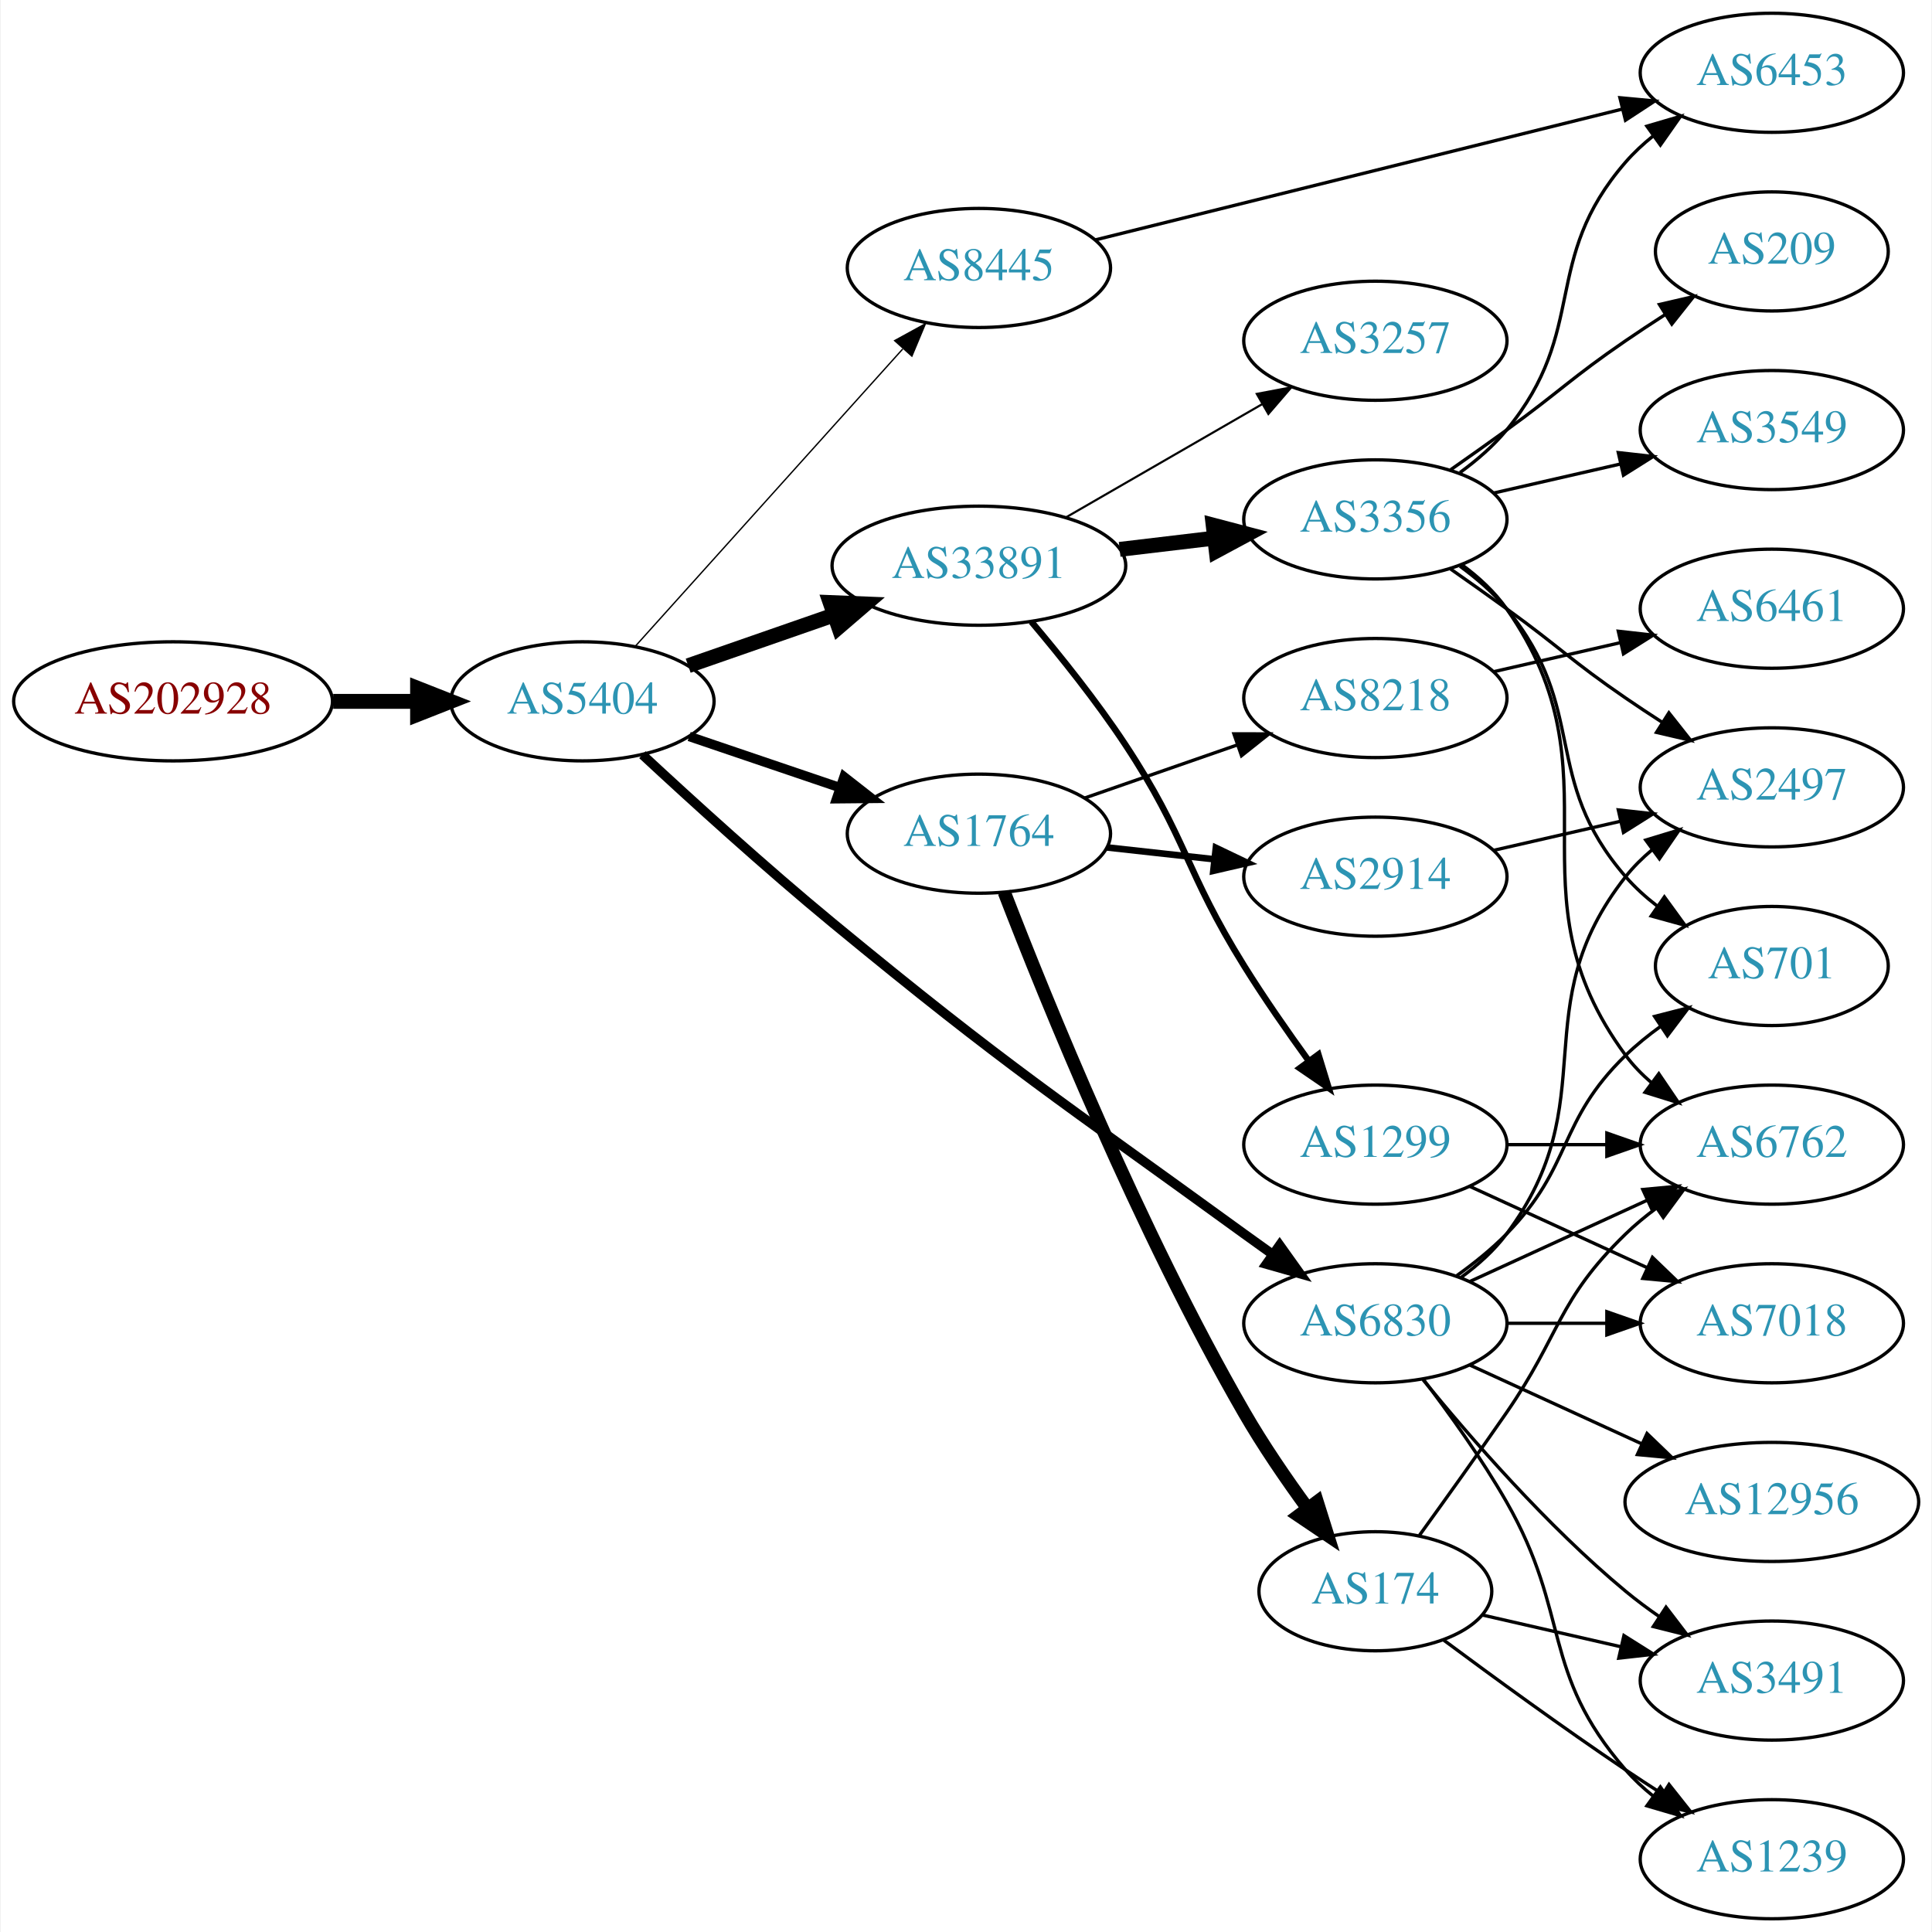
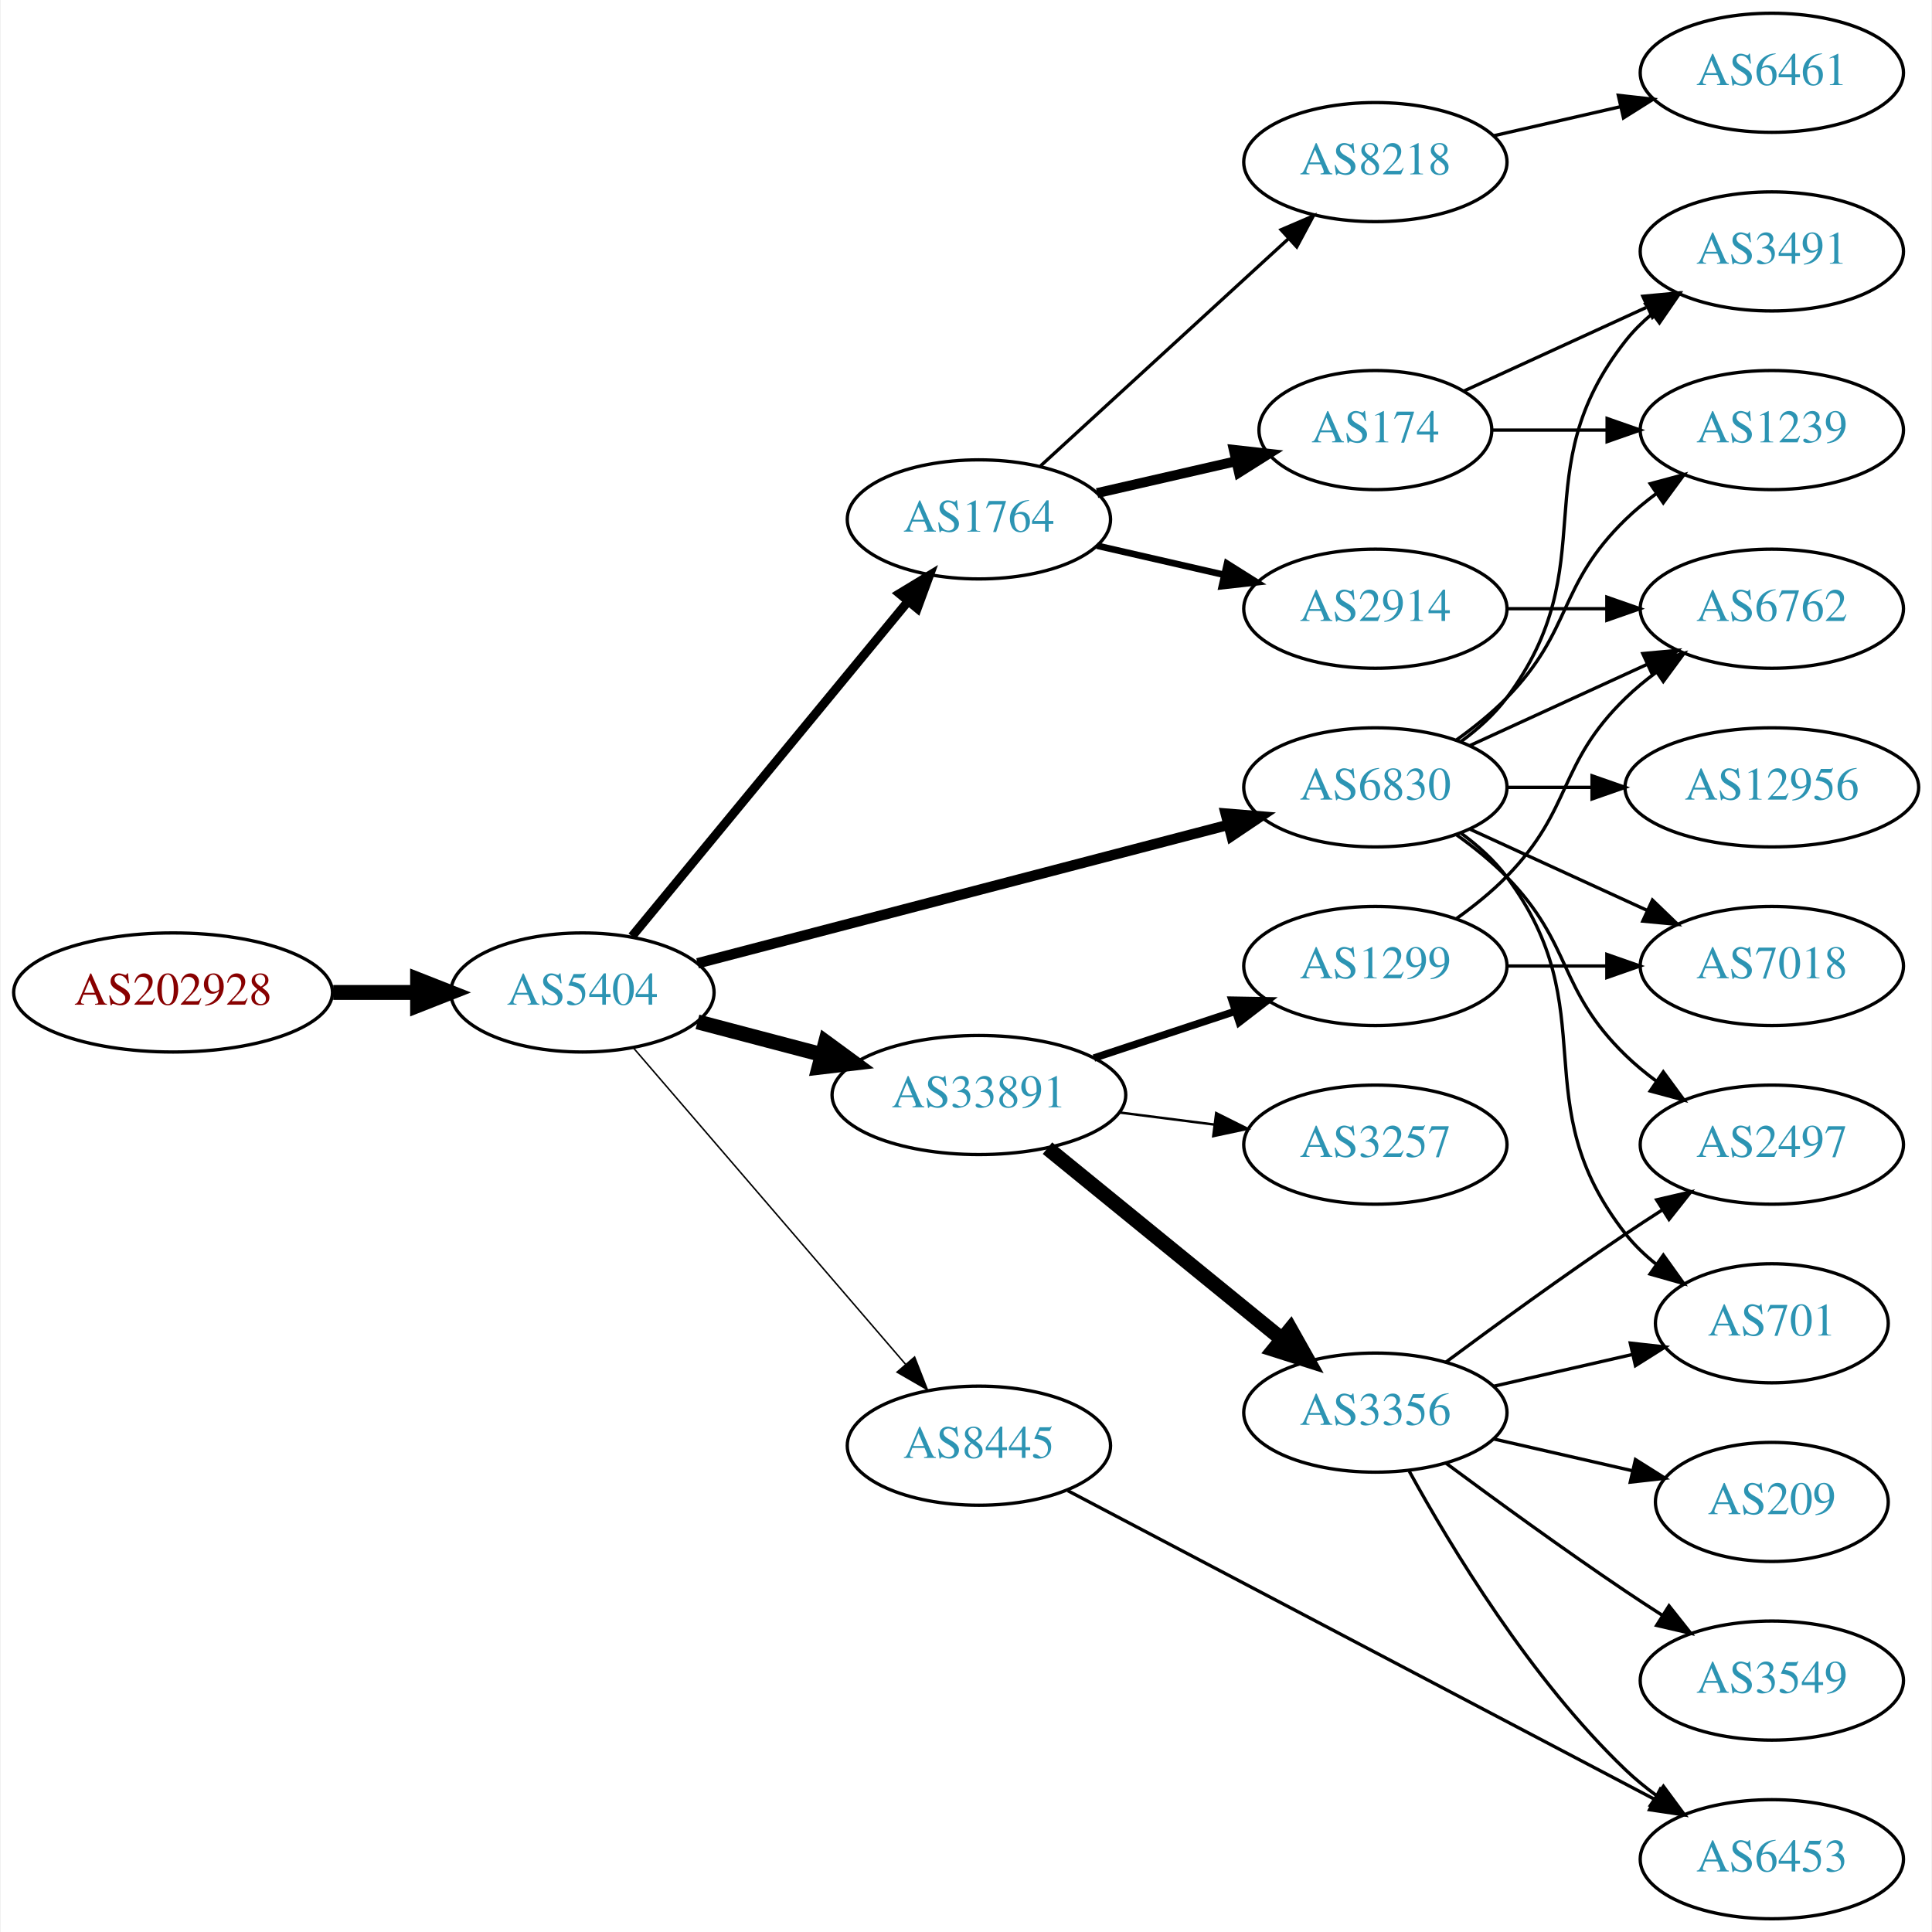
<svg xmlns="http://www.w3.org/2000/svg" xmlns:xlink="http://www.w3.org/1999/xlink" width="584pt" height="584pt" viewBox="0.00 0.00 583.56 584.00">
  <g id="graph0" class="graph" transform="scale(1 1) rotate(0) translate(4 580)">
    <polygon fill="white" stroke="none" points="-4,4 -4,-580 579.562,-580 579.562,4 -4,4" />
    <g id="node1" class="node">
      <g id="a_node1">
        <a xlink:href="/asn/202928" xlink:title="AS202928 ~ z-ix.net [AT]">
-           <ellipse fill="#ffffff" stroke="black" cx="48.096" cy="-368" rx="48.192" ry="18" />
-           <text text-anchor="middle" x="48.096" y="-364.3" font-family="Times,serif" font-size="14.00" fill="#880000">AS202928</text>
+           <ellipse fill="#ffffff" stroke="black" cx="48.096" cy="-280" rx="48.192" ry="18" />
+           <text text-anchor="middle" x="48.096" y="-276.3" font-family="Times,serif" font-size="14.00" fill="#880000">AS202928</text>
        </a>
      </g>
    </g>
    <g id="node2" class="node">
      <g id="a_node2">
        <a xlink:href="/asn/5404" xlink:title="AS5404 ~ ASN conova communications GmbH [AT]">
-           <ellipse fill="#ffffff" stroke="black" cx="171.838" cy="-368" rx="39.794" ry="18" />
-           <text text-anchor="middle" x="171.838" y="-364.3" font-family="Times,serif" font-size="14.00" fill="#2c94b3">AS5404</text>
+           <ellipse fill="#ffffff" stroke="black" cx="171.838" cy="-280" rx="39.794" ry="18" />
+           <text text-anchor="middle" x="171.838" y="-276.3" font-family="Times,serif" font-size="14.00" fill="#2c94b3">AS5404</text>
        </a>
      </g>
    </g>
    <g id="edge1" class="edge">
-       <path fill="none" stroke="black" stroke-width="4.5" d="M96.513,-368C104.867,-368 113.577,-368 121.969,-368" />
-       <polygon fill="black" stroke="black" stroke-width="4.5" points="122.004,-371.938 132.004,-368 122.004,-364.063 122.004,-371.938" />
+       <path fill="none" stroke="black" stroke-width="4.5" d="M96.513,-280C104.867,-280 113.577,-280 121.969,-280" />
+       <polygon fill="black" stroke="black" stroke-width="4.5" points="122.004,-283.938 132.004,-280 122.004,-276.063 122.004,-283.938" />
    </g>
    <g id="node3" class="node">
      <g id="a_node3">
-         <a xlink:href="/asn/33891" xlink:title="AS33891 ~ CORE-BACKBONE GMBH GLOBAL NETWORK [DE]">
-           <ellipse fill="#ffffff" stroke="black" cx="291.681" cy="-409" rx="44.393" ry="18" />
-           <text text-anchor="middle" x="291.681" y="-405.3" font-family="Times,serif" font-size="14.00" fill="#2c94b3">AS33891</text>
+         <a xlink:href="/asn/1764" xlink:title="AS1764 ~ NEXTLAYER-AS [AT]">
+           <ellipse fill="#ffffff" stroke="black" cx="291.681" cy="-423" rx="39.794" ry="18" />
+           <text text-anchor="middle" x="291.681" y="-419.3" font-family="Times,serif" font-size="14.00" fill="#2c94b3">AS1764</text>
        </a>
      </g>
    </g>
    <g id="edge2" class="edge">
-       <path fill="none" stroke="black" stroke-width="4.5" d="M203.8,-378.772C217.208,-383.437 233.131,-388.977 247.66,-394.032" />
-       <polygon fill="black" stroke="black" stroke-width="4.5" points="246.709,-397.87 257.448,-397.438 249.297,-390.433 246.709,-397.87" />
+       <path fill="none" stroke="black" stroke-width="2.7" d="M186.819,-296.966C207.461,-322.014 246.221,-369.049 270.11,-398.038" />
+       <polygon fill="black" stroke="black" stroke-width="2.7" points="267.657,-400.565 276.718,-406.057 273.059,-396.113 267.657,-400.565" />
    </g>
    <g id="node4" class="node">
      <g id="a_node4">
-         <a xlink:href="/asn/1764" xlink:title="AS1764 ~ NEXTLAYER-AS [AT]">
-           <ellipse fill="#ffffff" stroke="black" cx="291.681" cy="-328" rx="39.794" ry="18" />
-           <text text-anchor="middle" x="291.681" y="-324.3" font-family="Times,serif" font-size="14.00" fill="#2c94b3">AS1764</text>
+         <a xlink:href="/asn/6830" xlink:title="AS6830 ~ LGI-UPC [AT]">
+           <ellipse fill="#ffffff" stroke="black" cx="411.523" cy="-342" rx="39.794" ry="18" />
+           <text text-anchor="middle" x="411.523" y="-338.3" font-family="Times,serif" font-size="14.00" fill="#2c94b3">AS6830</text>
        </a>
      </g>
    </g>
    <g id="edge3" class="edge">
-       <path fill="none" stroke="black" stroke-width="2.864" d="M204.108,-357.386C218.092,-352.639 234.762,-346.981 249.724,-341.902" />
-       <polygon fill="black" stroke="black" stroke-width="2.864" points="250.92,-345.192 259.264,-338.664 248.67,-338.564 250.92,-345.192" />
+       <path fill="none" stroke="black" stroke-width="3.15" d="M206.64,-288.817C248.79,-299.812 320.91,-318.624 367.109,-330.675" />
+       <polygon fill="black" stroke="black" stroke-width="3.15" points="366.278,-334.076 376.838,-333.213 368.045,-327.302 366.278,-334.076" />
    </g>
    <g id="node5" class="node">
      <g id="a_node5">
-         <a xlink:href="/asn/6830" xlink:title="AS6830 ~ LGI-UPC [AT]">
-           <ellipse fill="#ffffff" stroke="black" cx="411.523" cy="-180" rx="39.794" ry="18" />
-           <text text-anchor="middle" x="411.523" y="-176.3" font-family="Times,serif" font-size="14.00" fill="#2c94b3">AS6830</text>
+         <a xlink:href="/asn/33891" xlink:title="AS33891 ~ CORE-BACKBONE GMBH GLOBAL NETWORK [DE]">
+           <ellipse fill="#ffffff" stroke="black" cx="291.681" cy="-249" rx="44.393" ry="18" />
+           <text text-anchor="middle" x="291.681" y="-245.3" font-family="Times,serif" font-size="14.00" fill="#2c94b3">AS33891</text>
        </a>
      </g>
    </g>
    <g id="edge4" class="edge">
-       <path fill="none" stroke="black" stroke-width="2.864" d="M189.969,-351.872C204.868,-338.029 227.193,-317.724 247.484,-301 300.959,-256.929 315.821,-247.739 371.877,-207 374.676,-204.965 377.605,-202.867 380.544,-200.78" />
-       <polygon fill="black" stroke="black" stroke-width="2.864" points="382.596,-203.616 388.756,-194.996 378.565,-197.893 382.596,-203.616" />
+       <path fill="none" stroke="black" stroke-width="4.5" d="M206.607,-271.117C218.306,-268.039 231.634,-264.533 244.176,-261.234" />
+       <polygon fill="black" stroke="black" stroke-width="4.5" points="245.35,-264.996 254.019,-258.644 243.346,-257.38 245.35,-264.996" />
    </g>
    <g id="node6" class="node">
      <g id="a_node6">
        <a xlink:href="/asn/8445" xlink:title="AS8445 ~ SALZBURG-AG-AS [AT]">
-           <ellipse fill="#ffffff" stroke="black" cx="291.681" cy="-499" rx="39.794" ry="18" />
-           <text text-anchor="middle" x="291.681" y="-495.3" font-family="Times,serif" font-size="14.00" fill="#2c94b3">AS8445</text>
+           <ellipse fill="#ffffff" stroke="black" cx="291.681" cy="-143" rx="39.794" ry="18" />
+           <text text-anchor="middle" x="291.681" y="-139.3" font-family="Times,serif" font-size="14.00" fill="#2c94b3">AS8445</text>
        </a>
      </g>
    </g>
    <g id="edge5" class="edge">
-       <path fill="none" stroke="black" stroke-width="0.409" d="M187.763,-384.591C208.193,-407.303 245.019,-448.24 268.633,-474.491" />
-       <polygon fill="black" stroke="black" stroke-width="0.409" points="266.215,-477.036 275.505,-482.13 271.419,-472.354 266.215,-477.036" />
+       <path fill="none" stroke="black" stroke-width="0.45" d="M187.288,-263.201C207.873,-239.269 245.772,-195.209 269.523,-167.597" />
+       <polygon fill="black" stroke="black" stroke-width="0.45" points="272.245,-169.8 276.113,-159.936 266.938,-165.235 272.245,-169.8" />
    </g>
    <g id="node7" class="node">
      <g id="a_node7">
-         <a xlink:href="/asn/1299" xlink:title="AS1299 ~ Telia Carrier [EU]">
-           <ellipse fill="#ffffff" stroke="black" cx="411.523" cy="-234" rx="39.794" ry="18" />
-           <text text-anchor="middle" x="411.523" y="-230.3" font-family="Times,serif" font-size="14.00" fill="#2c94b3">AS1299</text>
+         <a xlink:href="/asn/174" xlink:title="AS174 ~ Cogent Communications [US]">
+           <ellipse fill="#ffffff" stroke="black" cx="411.523" cy="-450" rx="35.194" ry="18" />
+           <text text-anchor="middle" x="411.523" y="-446.3" font-family="Times,serif" font-size="14.00" fill="#2c94b3">AS174</text>
        </a>
      </g>
    </g>
    <g id="edge6" class="edge">
-       <path fill="none" stroke="black" stroke-width="1.929" d="M307.52,-392.096C316.268,-381.743 327.273,-368.021 335.877,-355 354.511,-326.796 354.003,-316.692 371.877,-288 377.882,-278.36 384.988,-268.142 391.459,-259.22" />
-       <polygon fill="black" stroke="black" stroke-width="1.929" points="394.308,-261.253 397.412,-251.122 388.668,-257.106 394.308,-261.253" />
+       <path fill="none" stroke="black" stroke-width="3" d="M327.4,-430.955C340.492,-433.955 355.514,-437.396 369.155,-440.522" />
+       <polygon fill="black" stroke="black" stroke-width="3" points="368.733,-444.016 379.262,-442.838 370.297,-437.193 368.733,-444.016" />
    </g>
    <g id="node8" class="node">
      <g id="a_node8">
-         <a xlink:href="/asn/3356" xlink:title="AS3356 ~ Level 3 Parent, LLC [US]">
-           <ellipse fill="#ffffff" stroke="black" cx="411.523" cy="-423" rx="39.794" ry="18" />
-           <text text-anchor="middle" x="411.523" y="-419.3" font-family="Times,serif" font-size="14.00" fill="#2c94b3">AS3356</text>
+         <a xlink:href="/asn/2914" xlink:title="AS2914 ~ NTT America, Inc. [US]">
+           <ellipse fill="#ffffff" stroke="black" cx="411.523" cy="-396" rx="39.794" ry="18" />
+           <text text-anchor="middle" x="411.523" y="-392.3" font-family="Times,serif" font-size="14.00" fill="#2c94b3">AS2914</text>
        </a>
      </g>
    </g>
    <g id="edge7" class="edge">
-       <path fill="none" stroke="black" stroke-width="4.5" d="M334.227,-413.936C343.473,-415.034 353.346,-416.207 362.818,-417.332" />
-       <polygon fill="black" stroke="black" stroke-width="4.5" points="362.494,-421.259 372.889,-418.529 363.423,-413.439 362.494,-421.259" />
+       <path fill="none" stroke="black" stroke-width="2" d="M327.4,-415.045C339.4,-412.296 353.021,-409.175 365.713,-406.267" />
+       <polygon fill="black" stroke="black" stroke-width="2" points="366.679,-409.636 375.645,-403.991 365.116,-402.813 366.679,-409.636" />
    </g>
    <g id="node9" class="node">
      <g id="a_node9">
-         <a xlink:href="/asn/3257" xlink:title="AS3257 ~ GTT [DE]">
-           <ellipse fill="#ffffff" stroke="black" cx="411.523" cy="-477" rx="39.794" ry="18" />
-           <text text-anchor="middle" x="411.523" y="-473.3" font-family="Times,serif" font-size="14.00" fill="#2c94b3">AS3257</text>
+         <a xlink:href="/asn/8218" xlink:title="AS8218 ~ legacy Neotelecoms [FR]">
+           <ellipse fill="#ffffff" stroke="black" cx="411.523" cy="-531" rx="39.794" ry="18" />
+           <text text-anchor="middle" x="411.523" y="-527.3" font-family="Times,serif" font-size="14.00" fill="#2c94b3">AS8218</text>
        </a>
      </g>
    </g>
    <g id="edge8" class="edge">
-       <path fill="none" stroke="black" stroke-width="0.643" d="M317.961,-423.588C335.28,-433.582 358.431,-446.941 377.247,-457.799" />
-       <polygon fill="black" stroke="black" stroke-width="0.643" points="375.681,-460.935 386.091,-462.902 379.179,-454.872 375.681,-460.935" />
-     </g>
-     <g id="node16" class="node">
-       <g id="a_node16">
-         <a xlink:href="/asn/2914" xlink:title="AS2914 ~ NTT America, Inc. [US]">
-           <ellipse fill="#ffffff" stroke="black" cx="411.523" cy="-315" rx="39.794" ry="18" />
-           <text text-anchor="middle" x="411.523" y="-311.3" font-family="Times,serif" font-size="14.00" fill="#2c94b3">AS2914</text>
-         </a>
-       </g>
-     </g>
-     <g id="edge15" class="edge">
-       <path fill="none" stroke="black" stroke-width="2" d="M330.291,-323.851C340.602,-322.713 351.919,-321.465 362.719,-320.274" />
-       <polygon fill="black" stroke="black" stroke-width="2" points="363.31,-323.73 372.866,-319.154 362.543,-316.772 363.31,-323.73" />
-     </g>
-     <g id="node17" class="node">
-       <g id="a_node17">
-         <a xlink:href="/asn/174" xlink:title="AS174 ~ Cogent Communications [US]">
-           <ellipse fill="#ffffff" stroke="black" cx="411.523" cy="-99" rx="35.194" ry="18" />
-           <text text-anchor="middle" x="411.523" y="-95.3" font-family="Times,serif" font-size="14.00" fill="#2c94b3">AS174</text>
-         </a>
-       </g>
-     </g>
-     <g id="edge16" class="edge">
-       <path fill="none" stroke="black" stroke-width="4" d="M299.348,-310.302C311.783,-278.067 340.141,-208.034 371.877,-153 377.55,-143.161 384.58,-132.898 391.083,-123.994" />
-       <polygon fill="black" stroke="black" stroke-width="4" points="393.922,-126.041 397.094,-115.932 388.31,-121.857 393.922,-126.041" />
-     </g>
-     <g id="node18" class="node">
-       <g id="a_node18">
-         <a xlink:href="/asn/8218" xlink:title="AS8218 ~ legacy Neotelecoms [FR]">
-           <ellipse fill="#ffffff" stroke="black" cx="411.523" cy="-369" rx="39.794" ry="18" />
-           <text text-anchor="middle" x="411.523" y="-365.3" font-family="Times,serif" font-size="14.00" fill="#2c94b3">AS8218</text>
-         </a>
-       </g>
-     </g>
-     <g id="edge17" class="edge">
-       <path fill="none" stroke="black" d="M323.642,-338.772C337.739,-343.677 354.615,-349.548 369.729,-354.807" />
-       <polygon fill="black" stroke="black" points="368.764,-358.177 379.359,-358.157 371.064,-351.566 368.764,-358.177" />
+       <path fill="none" stroke="black" d="M310.323,-439.169C330.195,-457.382 362.658,-487.133 385.227,-507.817" />
+       <polygon fill="black" stroke="black" points="383.023,-510.545 392.76,-514.721 387.753,-505.384 383.023,-510.545" />
    </g>
    <g id="node10" class="node">
      <g id="a_node10">
+         <a xlink:href="/asn/3491" xlink:title="AS3491 ~ PCCW Global, Inc. [US]">
+           <ellipse fill="#ffffff" stroke="black" cx="531.366" cy="-504" rx="39.794" ry="18" />
+           <text text-anchor="middle" x="531.366" y="-500.3" font-family="Times,serif" font-size="14.00" fill="#2c94b3">AS3491</text>
+         </a>
+       </g>
+     </g>
+     <g id="edge9" class="edge">
+       <path fill="none" stroke="black" d="M437.454,-355.882C442.53,-359.611 447.448,-364.016 451.17,-369 481.441,-409.542 455.871,-437.246 487.17,-477 489.495,-479.953 492.238,-482.67 495.197,-485.147" />
+       <polygon fill="black" stroke="black" points="493.257,-488.064 503.394,-491.145 497.39,-482.415 493.257,-488.064" />
+     </g>
+     <g id="node11" class="node">
+       <g id="a_node11">
        <a xlink:href="/asn/6762" xlink:title="AS6762 ~ TELECOM ITALIA SPARKLE S.p.A. [IT]">
-           <ellipse fill="#ffffff" stroke="black" cx="531.366" cy="-234" rx="39.794" ry="18" />
-           <text text-anchor="middle" x="531.366" y="-230.3" font-family="Times,serif" font-size="14.00" fill="#2c94b3">AS6762</text>
-         </a>
-       </g>
-     </g>
-     <g id="edge18" class="edge">
-       <path fill="none" stroke="black" d="M440.152,-192.661C456.109,-199.973 476.379,-209.261 493.662,-217.181" />
-       <polygon fill="black" stroke="black" points="492.361,-220.435 502.91,-221.419 495.277,-214.071 492.361,-220.435" />
+           <ellipse fill="#ffffff" stroke="black" cx="531.366" cy="-396" rx="39.794" ry="18" />
+           <text text-anchor="middle" x="531.366" y="-392.3" font-family="Times,serif" font-size="14.00" fill="#2c94b3">AS6762</text>
+         </a>
+       </g>
+     </g>
+     <g id="edge10" class="edge">
+       <path fill="none" stroke="black" d="M440.152,-354.661C456.109,-361.973 476.379,-371.261 493.662,-379.181" />
+       <polygon fill="black" stroke="black" points="492.361,-382.435 502.91,-383.419 495.277,-376.071 492.361,-382.435" />
    </g>
    <g id="node12" class="node">
      <g id="a_node12">
        <a xlink:href="/asn/2497" xlink:title="AS2497 ~ Internet Initiative Japan Inc. [JP]">
-           <ellipse fill="#ffffff" stroke="black" cx="531.366" cy="-342" rx="39.794" ry="18" />
-           <text text-anchor="middle" x="531.366" y="-338.3" font-family="Times,serif" font-size="14.00" fill="#2c94b3">AS2497</text>
-         </a>
-       </g>
-     </g>
-     <g id="edge23" class="edge">
-       <path fill="none" stroke="black" d="M437.454,-193.882C442.53,-197.611 447.448,-202.016 451.17,-207 481.441,-247.542 455.871,-275.246 487.17,-315 489.495,-317.953 492.238,-320.67 495.197,-323.147" />
-       <polygon fill="black" stroke="black" points="493.257,-326.064 503.394,-329.145 497.39,-320.415 493.257,-326.064" />
+           <ellipse fill="#ffffff" stroke="black" cx="531.366" cy="-234" rx="39.794" ry="18" />
+           <text text-anchor="middle" x="531.366" y="-230.3" font-family="Times,serif" font-size="14.00" fill="#2c94b3">AS2497</text>
+         </a>
+       </g>
+     </g>
+     <g id="edge11" class="edge">
+       <path fill="none" stroke="black" d="M436.117,-327.611C441.373,-323.852 446.705,-319.563 451.17,-315 471.342,-294.383 466.476,-281.094 487.17,-261 490.015,-258.237 493.189,-255.614 496.489,-253.166" />
+       <polygon fill="black" stroke="black" points="498.554,-255.994 504.837,-247.462 494.605,-250.214 498.554,-255.994" />
+     </g>
+     <g id="node13" class="node">
+       <g id="a_node13">
+         <a xlink:href="/asn/1239" xlink:title="AS1239 ~ Sprint [US]">
+           <ellipse fill="#ffffff" stroke="black" cx="531.366" cy="-450" rx="39.794" ry="18" />
+           <text text-anchor="middle" x="531.366" y="-446.3" font-family="Times,serif" font-size="14.00" fill="#2c94b3">AS1239</text>
+         </a>
+       </g>
+     </g>
+     <g id="edge12" class="edge">
+       <path fill="none" stroke="black" d="M436.117,-356.389C441.373,-360.148 446.705,-364.437 451.17,-369 471.342,-389.617 466.476,-402.906 487.17,-423 490.015,-425.763 493.189,-428.386 496.489,-430.834" />
+       <polygon fill="black" stroke="black" points="494.605,-433.786 504.837,-436.538 498.554,-428.006 494.605,-433.786" />
    </g>
    <g id="node14" class="node">
      <g id="a_node14">
+         <a xlink:href="/asn/12956" xlink:title="AS12956 ~ TELXIUS [ES]">
+           <ellipse fill="#ffffff" stroke="black" cx="531.366" cy="-342" rx="44.393" ry="18" />
+           <text text-anchor="middle" x="531.366" y="-338.3" font-family="Times,serif" font-size="14.00" fill="#2c94b3">AS12956</text>
+         </a>
+       </g>
+     </g>
+     <g id="edge13" class="edge">
+       <path fill="none" stroke="black" d="M451.436,-342C459.538,-342 468.214,-342 476.74,-342" />
+       <polygon fill="black" stroke="black" points="477.018,-345.5 487.017,-342 477.017,-338.5 477.018,-345.5" />
+     </g>
+     <g id="node15" class="node">
+       <g id="a_node15">
+         <a xlink:href="/asn/7018" xlink:title="AS7018 ~ AT&amp;T Services, Inc. [US]">
+           <ellipse fill="#ffffff" stroke="black" cx="531.366" cy="-288" rx="39.794" ry="18" />
+           <text text-anchor="middle" x="531.366" y="-284.3" font-family="Times,serif" font-size="14.00" fill="#2c94b3">AS7018</text>
+         </a>
+       </g>
+     </g>
+     <g id="edge14" class="edge">
+       <path fill="none" stroke="black" d="M440.152,-329.339C456.109,-322.027 476.379,-312.739 493.662,-304.819" />
+       <polygon fill="black" stroke="black" points="495.277,-307.929 502.91,-300.581 492.361,-301.565 495.277,-307.929" />
+     </g>
+     <g id="node16" class="node">
+       <g id="a_node16">
        <a xlink:href="/asn/701" xlink:title="AS701 ~ UUNET [US]">
-           <ellipse fill="#ffffff" stroke="black" cx="531.366" cy="-288" rx="35.194" ry="18" />
-           <text text-anchor="middle" x="531.366" y="-284.3" font-family="Times,serif" font-size="14.00" fill="#2c94b3">AS701</text>
-         </a>
-       </g>
-     </g>
-     <g id="edge19" class="edge">
-       <path fill="none" stroke="black" d="M436.117,-194.389C441.373,-198.148 446.705,-202.437 451.17,-207 471.342,-227.617 466.476,-240.906 487.17,-261 490.397,-264.134 494.048,-267.089 497.827,-269.812" />
-       <polygon fill="black" stroke="black" points="495.924,-272.75 506.187,-275.383 499.805,-266.925 495.924,-272.75" />
+           <ellipse fill="#ffffff" stroke="black" cx="531.366" cy="-180" rx="35.194" ry="18" />
+           <text text-anchor="middle" x="531.366" y="-176.3" font-family="Times,serif" font-size="14.00" fill="#2c94b3">AS701</text>
+         </a>
+       </g>
+     </g>
+     <g id="edge15" class="edge">
+       <path fill="none" stroke="black" d="M437.454,-328.118C442.53,-324.389 447.448,-319.984 451.17,-315 481.441,-274.458 455.871,-246.754 487.17,-207 489.816,-203.639 493.005,-200.583 496.436,-197.839" />
+       <polygon fill="black" stroke="black" points="498.574,-200.614 504.743,-192 494.549,-194.887 498.574,-200.614" />
+     </g>
+     <g id="node17" class="node">
+       <g id="a_node17">
+         <a xlink:href="/asn/3356" xlink:title="AS3356 ~ Level 3 Parent, LLC [US]">
+           <ellipse fill="#ffffff" stroke="black" cx="411.523" cy="-153" rx="39.794" ry="18" />
+           <text text-anchor="middle" x="411.523" y="-149.3" font-family="Times,serif" font-size="14.00" fill="#2c94b3">AS3356</text>
+         </a>
+       </g>
+     </g>
+     <g id="edge16" class="edge">
+       <path fill="none" stroke="black" stroke-width="4.5" d="M312.405,-232.932C331.81,-217.124 361.596,-192.859 383.26,-175.21" />
+       <polygon fill="black" stroke="black" stroke-width="4.5" points="385.861,-178.17 391.127,-168.801 380.887,-172.064 385.861,-178.17" />
+     </g>
+     <g id="node18" class="node">
+       <g id="a_node18">
+         <a xlink:href="/asn/3257" xlink:title="AS3257 ~ GTT [DE]">
+           <ellipse fill="#ffffff" stroke="black" cx="411.523" cy="-234" rx="39.794" ry="18" />
+           <text text-anchor="middle" x="411.523" y="-230.3" font-family="Times,serif" font-size="14.00" fill="#2c94b3">AS3257</text>
+         </a>
+       </g>
+     </g>
+     <g id="edge17" class="edge">
+       <path fill="none" stroke="black" stroke-width="0.75" d="M334.227,-243.712C343.473,-242.535 353.346,-241.278 362.818,-240.072" />
+       <polygon fill="black" stroke="black" stroke-width="0.75" points="363.411,-243.525 372.889,-238.79 362.527,-236.581 363.411,-243.525" />
    </g>
    <g id="node19" class="node">
      <g id="a_node19">
-         <a xlink:href="/asn/7018" xlink:title="AS7018 ~ AT&amp;T Services, Inc. [US]">
-           <ellipse fill="#ffffff" stroke="black" cx="531.366" cy="-180" rx="39.794" ry="18" />
-           <text text-anchor="middle" x="531.366" y="-176.3" font-family="Times,serif" font-size="14.00" fill="#2c94b3">AS7018</text>
-         </a>
-       </g>
-     </g>
-     <g id="edge20" class="edge">
-       <path fill="none" stroke="black" d="M451.436,-180C460.989,-180 471.339,-180 481.301,-180" />
-       <polygon fill="black" stroke="black" points="481.494,-183.5 491.494,-180 481.494,-176.5 481.494,-183.5" />
-     </g>
-     <g id="node20" class="node">
-       <g id="a_node20">
-         <a xlink:href="/asn/1239" xlink:title="AS1239 ~ Sprint [US]">
-           <ellipse fill="#ffffff" stroke="black" cx="531.366" cy="-18" rx="39.794" ry="18" />
-           <text text-anchor="middle" x="531.366" y="-14.3" font-family="Times,serif" font-size="14.00" fill="#2c94b3">AS1239</text>
-         </a>
-       </g>
-     </g>
-     <g id="edge21" class="edge">
-       <path fill="none" stroke="black" d="M425.984,-163.087C433.877,-152.73 443.727,-139.008 451.17,-126 470.734,-91.806 461.336,-74.742 487.17,-45 489.634,-42.162 492.471,-39.523 495.489,-37.094" />
-       <polygon fill="black" stroke="black" points="497.676,-39.833 503.767,-31.164 493.599,-34.142 497.676,-39.833" />
-     </g>
-     <g id="node21" class="node">
-       <g id="a_node21">
-         <a xlink:href="/asn/12956" xlink:title="AS12956 ~ TELXIUS [ES]">
-           <ellipse fill="#ffffff" stroke="black" cx="531.366" cy="-126" rx="44.393" ry="18" />
-           <text text-anchor="middle" x="531.366" y="-122.3" font-family="Times,serif" font-size="14.00" fill="#2c94b3">AS12956</text>
-         </a>
-       </g>
-     </g>
-     <g id="edge22" class="edge">
-       <path fill="none" stroke="black" d="M440.152,-167.339C455.65,-160.238 475.216,-151.272 492.163,-143.506" />
-       <polygon fill="black" stroke="black" points="493.633,-146.683 501.266,-139.335 490.716,-140.319 493.633,-146.683" />
+         <a xlink:href="/asn/1299" xlink:title="AS1299 ~ Telia Carrier [EU]">
+           <ellipse fill="#ffffff" stroke="black" cx="411.523" cy="-288" rx="39.794" ry="18" />
+           <text text-anchor="middle" x="411.523" y="-284.3" font-family="Times,serif" font-size="14.00" fill="#2c94b3">AS1299</text>
+         </a>
+       </g>
+     </g>
+     <g id="edge18" class="edge">
+       <path fill="none" stroke="black" stroke-width="2.25" d="M326.449,-260.176C339.694,-264.559 355.025,-269.633 368.941,-274.238" />
+       <polygon fill="black" stroke="black" stroke-width="2.25" points="368.179,-277.673 378.773,-277.492 370.379,-271.027 368.179,-277.673" />
    </g>
    <g id="node22" class="node">
      <g id="a_node22">
-         <a xlink:href="/asn/3491" xlink:title="AS3491 ~ PCCW Global, Inc. [US]">
-           <ellipse fill="#ffffff" stroke="black" cx="531.366" cy="-72" rx="39.794" ry="18" />
-           <text text-anchor="middle" x="531.366" y="-68.3" font-family="Times,serif" font-size="14.00" fill="#2c94b3">AS3491</text>
-         </a>
-       </g>
-     </g>
-     <g id="edge24" class="edge">
-       <path fill="none" stroke="black" d="M425.942,-162.935C440.057,-145.625 463.471,-118.655 487.17,-99 490.386,-96.332 493.886,-93.73 497.457,-91.259" />
-       <polygon fill="black" stroke="black" points="499.381,-94.183 505.813,-85.764 495.535,-88.334 499.381,-94.183" />
-     </g>
-     <g id="node15" class="node">
-       <g id="a_node15">
        <a xlink:href="/asn/6453" xlink:title="AS6453 ~ TATA COMMUNICATIONS (AMERICA) INC [US]">
-           <ellipse fill="#ffffff" stroke="black" cx="531.366" cy="-558" rx="39.794" ry="18" />
-           <text text-anchor="middle" x="531.366" y="-554.3" font-family="Times,serif" font-size="14.00" fill="#2c94b3">AS6453</text>
-         </a>
-       </g>
-     </g>
-     <g id="edge31" class="edge">
-       <path fill="none" stroke="black" d="M326.735,-507.453C368.711,-517.873 440.132,-535.602 486.264,-547.053" />
-       <polygon fill="black" stroke="black" points="485.44,-550.454 495.989,-549.467 487.126,-543.661 485.44,-550.454" />
+           <ellipse fill="#ffffff" stroke="black" cx="531.366" cy="-18" rx="39.794" ry="18" />
+           <text text-anchor="middle" x="531.366" y="-14.3" font-family="Times,serif" font-size="14.00" fill="#2c94b3">AS6453</text>
+         </a>
+       </g>
+     </g>
+     <g id="edge28" class="edge">
+       <path fill="none" stroke="black" d="M318.569,-129.385C361.545,-106.783 447.638,-61.507 495.772,-36.193" />
+       <polygon fill="black" stroke="black" points="497.647,-39.162 504.868,-31.409 494.389,-32.966 497.647,-39.162" />
    </g>
    <g id="edge29" class="edge">
-       <path fill="none" stroke="black" d="M451.436,-234C460.989,-234 471.339,-234 481.301,-234" />
-       <polygon fill="black" stroke="black" points="481.494,-237.5 491.494,-234 481.494,-230.5 481.494,-237.5" />
+       <path fill="none" stroke="black" d="M438.384,-461.851C454.505,-469.238 475.507,-478.862 493.372,-487.048" />
+       <polygon fill="black" stroke="black" points="492.375,-490.441 502.924,-491.425 495.291,-484.077 492.375,-490.441" />
    </g>
    <g id="edge30" class="edge">
-       <path fill="none" stroke="black" d="M440.152,-221.339C456.109,-214.027 476.379,-204.739 493.662,-196.819" />
-       <polygon fill="black" stroke="black" points="495.277,-199.929 502.91,-192.581 492.361,-193.565 495.277,-199.929" />
-     </g>
-     <g id="edge9" class="edge">
-       <path fill="none" stroke="black" d="M437.682,-409.284C442.747,-405.545 447.602,-401.096 451.17,-396 486.783,-345.131 450.266,-310.941 487.17,-261 489.403,-257.977 492.086,-255.214 495.007,-252.707" />
-       <polygon fill="black" stroke="black" points="497.202,-255.437 503.15,-246.669 493.033,-249.814 497.202,-255.437" />
-     </g>
-     <g id="node11" class="node">
-       <g id="a_node11">
-         <a xlink:href="/asn/3549" xlink:title="AS3549 ~ Level 3 Parent, LLC [US]">
-           <ellipse fill="#ffffff" stroke="black" cx="531.366" cy="-450" rx="39.794" ry="18" />
-           <text text-anchor="middle" x="531.366" y="-446.3" font-family="Times,serif" font-size="14.00" fill="#2c94b3">AS3549</text>
-         </a>
-       </g>
-     </g>
-     <g id="edge10" class="edge">
-       <path fill="none" stroke="black" d="M447.242,-430.955C459.242,-433.704 472.863,-436.825 485.556,-439.733" />
-       <polygon fill="black" stroke="black" points="484.958,-443.187 495.487,-442.009 486.522,-436.364 484.958,-443.187" />
-     </g>
-     <g id="edge11" class="edge">
-       <path fill="none" stroke="black" d="M434.28,-407.991C439.815,-404.121 445.733,-399.936 451.17,-396 467.369,-384.271 470.675,-380.311 487.17,-369 490.698,-366.581 494.435,-364.111 498.177,-361.698" />
-       <polygon fill="black" stroke="black" points="500.248,-364.528 506.817,-356.216 496.498,-358.618 500.248,-364.528" />
-     </g>
-     <g id="node13" class="node">
-       <g id="a_node13">
-         <a xlink:href="/asn/209" xlink:title="AS209 ~ CenturyLink Communications, LLC [US]">
-           <ellipse fill="#ffffff" stroke="black" cx="531.366" cy="-504" rx="35.194" ry="18" />
-           <text text-anchor="middle" x="531.366" y="-500.3" font-family="Times,serif" font-size="14.00" fill="#2c94b3">AS209</text>
-         </a>
-       </g>
-     </g>
-     <g id="edge12" class="edge">
-       <path fill="none" stroke="black" d="M434.28,-438.009C439.815,-441.879 445.733,-446.064 451.17,-450 467.369,-461.729 470.675,-465.689 487.17,-477 490.965,-479.602 495.001,-482.262 499.025,-484.849" />
-       <polygon fill="black" stroke="black" points="497.39,-487.956 507.713,-490.343 501.132,-482.04 497.39,-487.956" />
-     </g>
-     <g id="edge13" class="edge">
-       <path fill="none" stroke="black" d="M437.104,-408.844C442.198,-405.128 447.212,-400.799 451.17,-396 476.234,-365.606 461.336,-344.742 487.17,-315 489.975,-311.77 493.263,-308.797 496.75,-306.098" />
-       <polygon fill="black" stroke="black" points="498.885,-308.878 505.117,-300.31 494.902,-303.121 498.885,-308.878" />
-     </g>
-     <g id="edge14" class="edge">
-       <path fill="none" stroke="black" d="M437.104,-437.156C442.198,-440.872 447.212,-445.201 451.17,-450 476.234,-480.394 461.336,-501.258 487.17,-531 489.634,-533.838 492.471,-536.477 495.489,-538.906" />
-       <polygon fill="black" stroke="black" points="493.599,-541.858 503.767,-544.836 497.676,-536.167 493.599,-541.858" />
-     </g>
-     <g id="edge32" class="edge">
-       <path fill="none" stroke="black" d="M447.242,-322.955C459.242,-325.704 472.863,-328.825 485.556,-331.733" />
-       <polygon fill="black" stroke="black" points="484.958,-335.187 495.487,-334.009 486.522,-328.364 484.958,-335.187" />
+       <path fill="none" stroke="black" d="M446.925,-450C457.749,-450 469.916,-450 481.543,-450" />
+       <polygon fill="black" stroke="black" points="481.574,-453.5 491.574,-450 481.574,-446.5 481.574,-453.5" />
    </g>
    <g id="edge27" class="edge">
-       <path fill="none" stroke="black" d="M424.852,-115.922C432.515,-126.514 442.519,-140.48 451.17,-153 467.565,-176.731 466.476,-186.906 487.17,-207 490.015,-209.763 493.189,-212.386 496.489,-214.834" />
-       <polygon fill="black" stroke="black" points="494.605,-217.786 504.837,-220.538 498.554,-212.006 494.605,-217.786" />
-     </g>
-     <g id="edge26" class="edge">
-       <path fill="none" stroke="black" d="M432.225,-84.19C447.127,-73.125 468.195,-57.772 487.17,-45 490.719,-42.611 494.469,-40.161 498.217,-37.758" />
-       <polygon fill="black" stroke="black" points="500.285,-40.591 506.866,-32.288 496.544,-34.675 500.285,-40.591" />
-     </g>
-     <g id="edge28" class="edge">
-       <path fill="none" stroke="black" d="M443.793,-91.835C456.633,-88.894 471.737,-85.433 485.705,-82.233" />
-       <polygon fill="black" stroke="black" points="486.659,-85.605 495.625,-79.96 485.096,-78.781 486.659,-85.605" />
+       <path fill="none" stroke="black" d="M451.436,-396C460.989,-396 471.339,-396 481.301,-396" />
+       <polygon fill="black" stroke="black" points="481.494,-399.5 491.494,-396 481.494,-392.5 481.494,-399.5" />
    </g>
    <g id="node23" class="node">
      <g id="a_node23">
        <a xlink:href="/asn/6461" xlink:title="AS6461 ~ Zayo Bandwidth [US]">
-           <ellipse fill="#ffffff" stroke="black" cx="531.366" cy="-396" rx="39.794" ry="18" />
-           <text text-anchor="middle" x="531.366" y="-392.3" font-family="Times,serif" font-size="14.00" fill="#2c94b3">AS6461</text>
-         </a>
-       </g>
+           <ellipse fill="#ffffff" stroke="black" cx="531.366" cy="-558" rx="39.794" ry="18" />
+           <text text-anchor="middle" x="531.366" y="-554.3" font-family="Times,serif" font-size="14.00" fill="#2c94b3">AS6461</text>
+         </a>
+       </g>
+     </g>
+     <g id="edge24" class="edge">
+       <path fill="none" stroke="black" d="M447.242,-538.955C459.242,-541.704 472.863,-544.825 485.556,-547.733" />
+       <polygon fill="black" stroke="black" points="484.958,-551.187 495.487,-550.009 486.522,-544.364 484.958,-551.187" />
+     </g>
+     <g id="edge23" class="edge">
+       <path fill="none" stroke="black" d="M432.853,-168.277C447.716,-179.304 468.46,-194.407 487.17,-207 490.719,-209.389 494.469,-211.839 498.217,-214.242" />
+       <polygon fill="black" stroke="black" points="496.544,-217.325 506.866,-219.712 500.285,-211.409 496.544,-217.325" />
+     </g>
+     <g id="edge21" class="edge">
+       <path fill="none" stroke="black" d="M447.242,-160.955C460.335,-163.955 475.357,-167.396 488.998,-170.522" />
+       <polygon fill="black" stroke="black" points="488.576,-174.016 499.105,-172.838 490.139,-167.193 488.576,-174.016" />
+     </g>
+     <g id="node20" class="node">
+       <g id="a_node20">
+         <a xlink:href="/asn/209" xlink:title="AS209 ~ CenturyLink Communications, LLC [US]">
+           <ellipse fill="#ffffff" stroke="black" cx="531.366" cy="-126" rx="35.194" ry="18" />
+           <text text-anchor="middle" x="531.366" y="-122.3" font-family="Times,serif" font-size="14.00" fill="#2c94b3">AS209</text>
+         </a>
+       </g>
+     </g>
+     <g id="edge19" class="edge">
+       <path fill="none" stroke="black" d="M447.242,-145.045C460.335,-142.045 475.357,-138.604 488.998,-135.478" />
+       <polygon fill="black" stroke="black" points="490.139,-138.807 499.105,-133.162 488.576,-131.984 490.139,-138.807" />
+     </g>
+     <g id="node21" class="node">
+       <g id="a_node21">
+         <a xlink:href="/asn/3549" xlink:title="AS3549 ~ Level 3 Parent, LLC [US]">
+           <ellipse fill="#ffffff" stroke="black" cx="531.366" cy="-72" rx="39.794" ry="18" />
+           <text text-anchor="middle" x="531.366" y="-68.3" font-family="Times,serif" font-size="14.00" fill="#2c94b3">AS3549</text>
+         </a>
+       </g>
+     </g>
+     <g id="edge20" class="edge">
+       <path fill="none" stroke="black" d="M432.853,-137.723C447.716,-126.696 468.46,-111.593 487.17,-99 490.719,-96.611 494.469,-94.161 498.217,-91.758" />
+       <polygon fill="black" stroke="black" points="500.285,-94.591 506.866,-86.288 496.544,-88.675 500.285,-94.591" />
+     </g>
+     <g id="edge22" class="edge">
+       <path fill="none" stroke="black" d="M421.764,-135.287C434.31,-112.439 458.487,-72.389 487.17,-45 490.038,-42.261 493.227,-39.653 496.536,-37.215" />
+       <polygon fill="black" stroke="black" points="498.599,-40.044 504.895,-31.523 494.659,-34.258 498.599,-40.044" />
+     </g>
+     <g id="edge26" class="edge">
+       <path fill="none" stroke="black" d="M436.117,-302.389C441.373,-306.148 446.705,-310.437 451.17,-315 471.342,-335.617 466.476,-348.906 487.17,-369 490.015,-371.763 493.189,-374.386 496.489,-376.834" />
+       <polygon fill="black" stroke="black" points="494.605,-379.786 504.837,-382.538 498.554,-374.006 494.605,-379.786" />
    </g>
    <g id="edge25" class="edge">
-       <path fill="none" stroke="black" d="M447.242,-376.955C459.242,-379.704 472.863,-382.825 485.556,-385.733" />
-       <polygon fill="black" stroke="black" points="484.958,-389.187 495.487,-388.009 486.522,-382.364 484.958,-389.187" />
+       <path fill="none" stroke="black" d="M451.436,-288C460.989,-288 471.339,-288 481.301,-288" />
+       <polygon fill="black" stroke="black" points="481.494,-291.5 491.494,-288 481.494,-284.5 481.494,-291.5" />
    </g>
  </g>
</svg>
